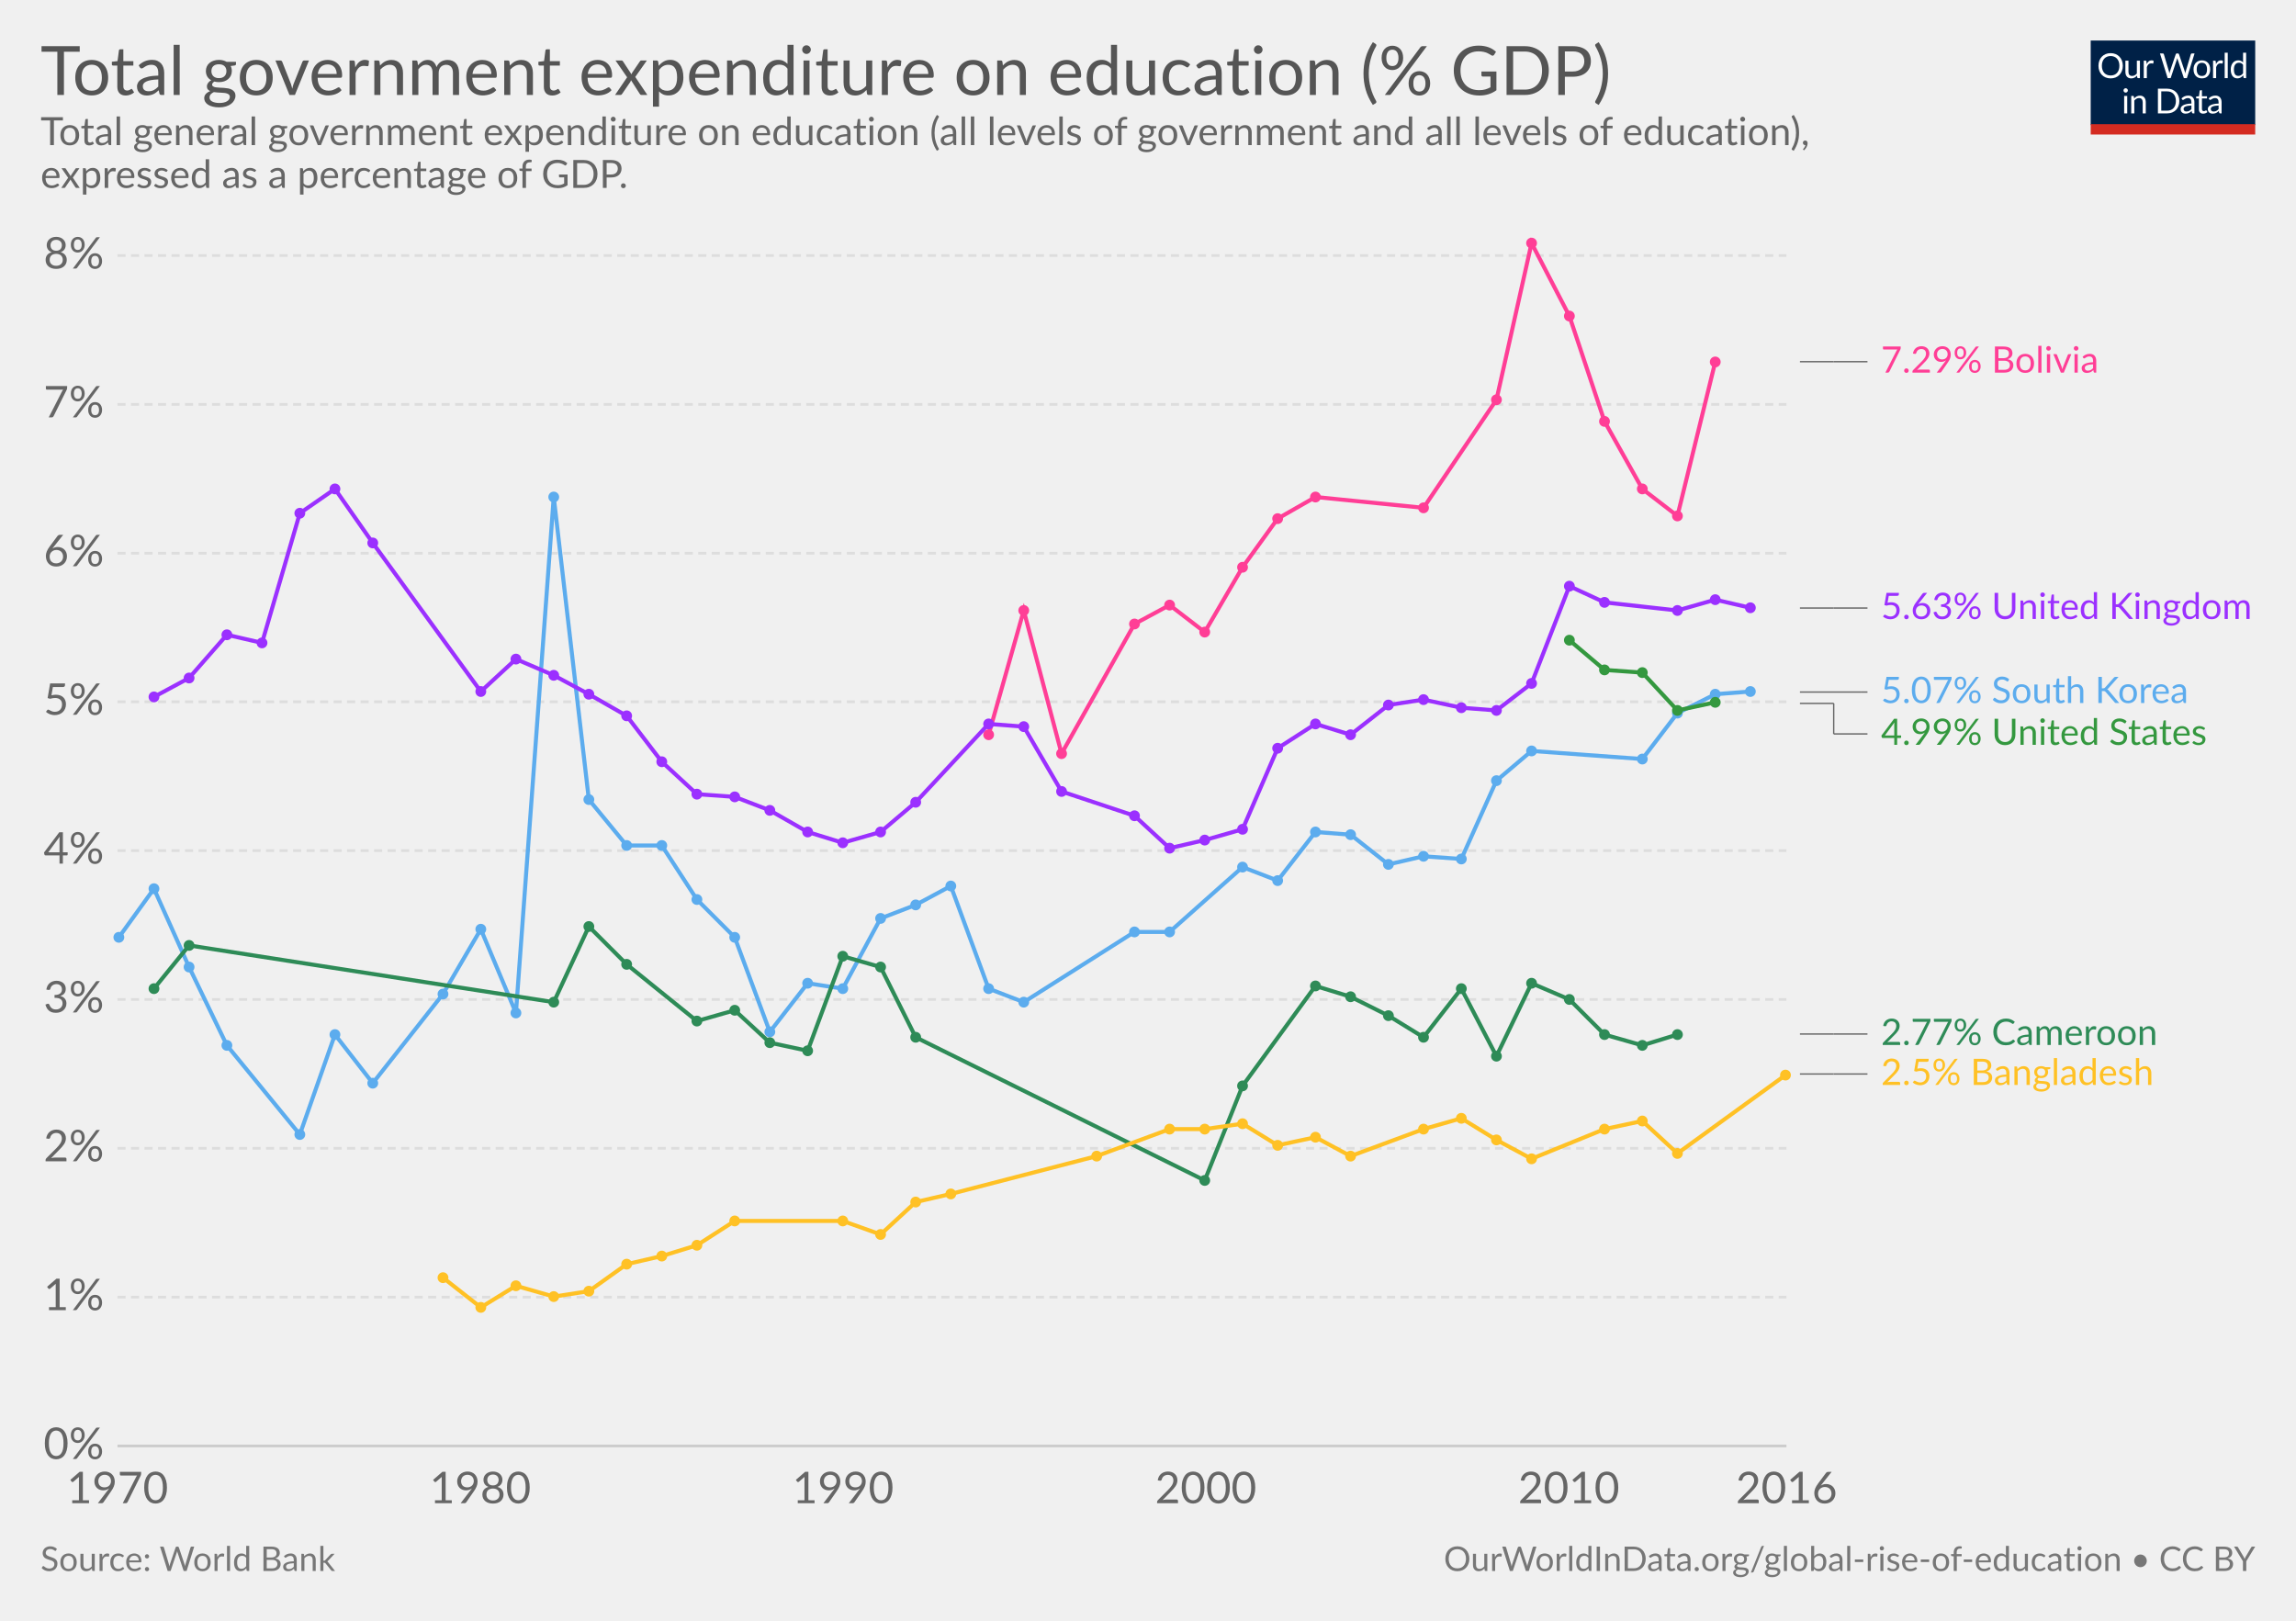
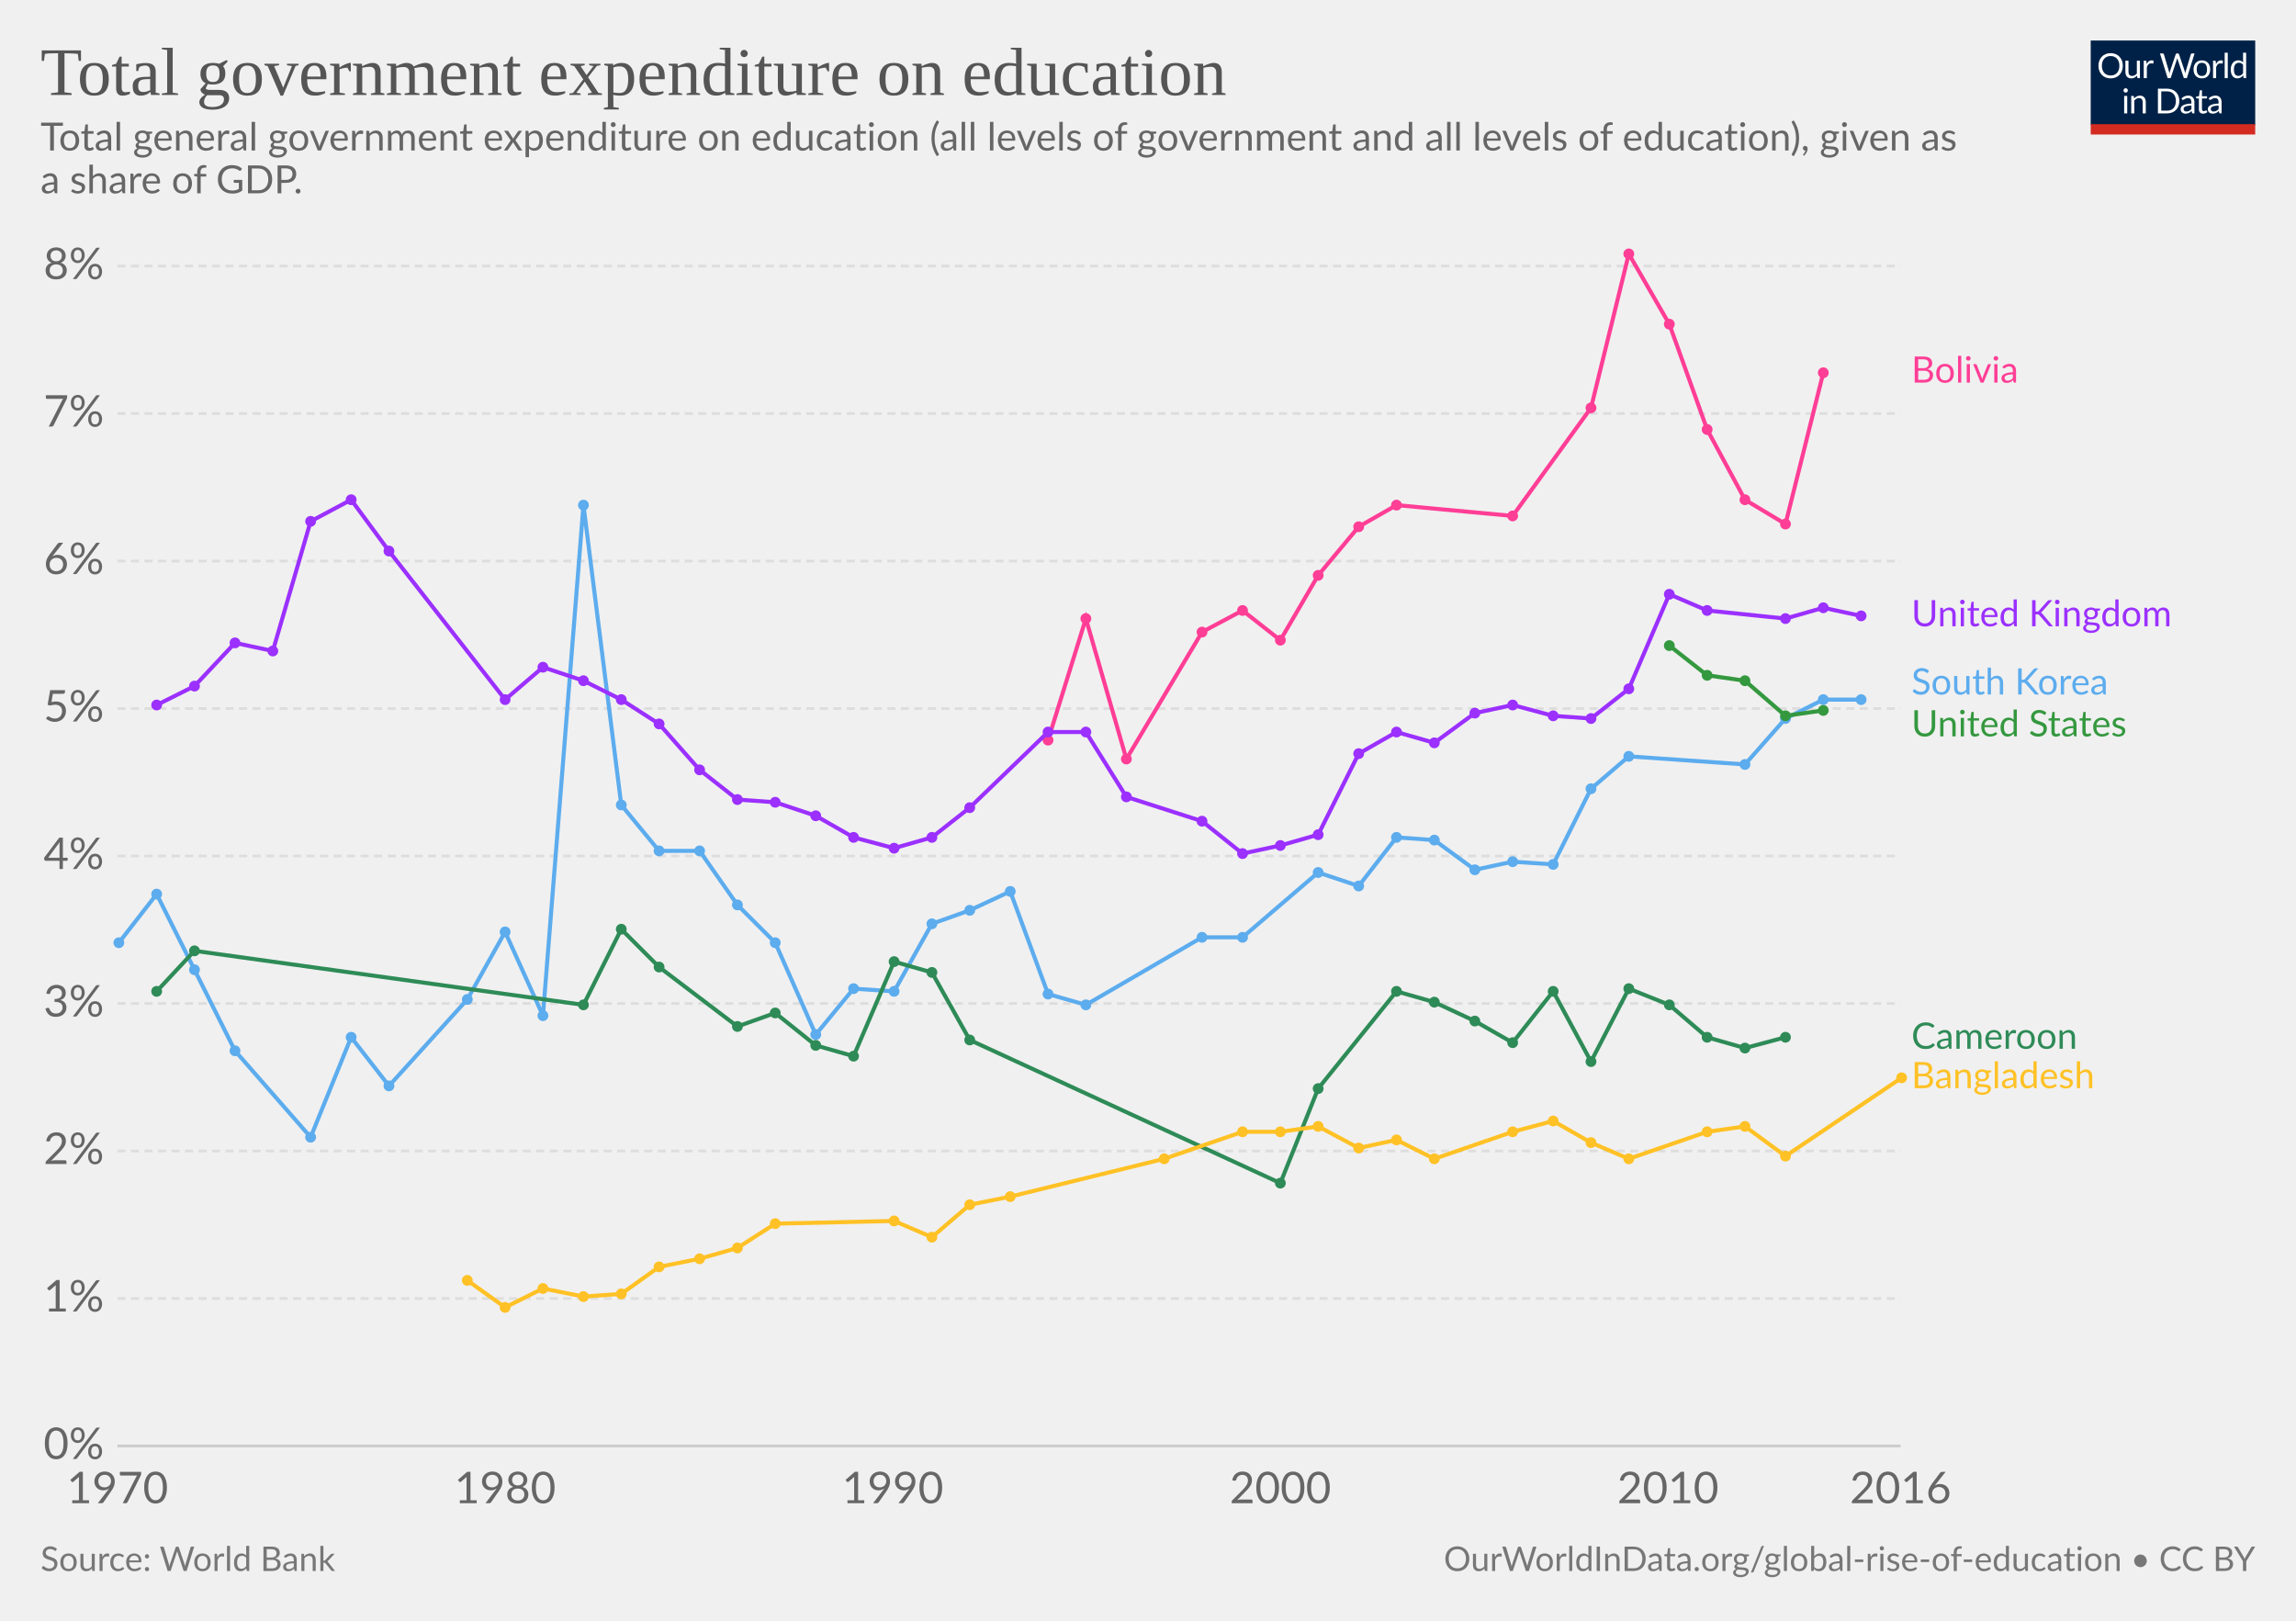
<svg xmlns="http://www.w3.org/2000/svg" version="1.1" style="font-family:Lato, 'Helvetica Neue', Helvetica, Arial, sans-serif;font-size:18px;background-color:white;text-rendering:optimizeLegibility;-webkit-font-smoothing:antialiased" width="850" height="600">
  <g class="HeaderView">
    <g transform="translate(774, 15) scale(0.29)">
      <svg width="210" height="120" viewBox="0 0 210 120" fill="none">
        <g clip-path="url(#clip0)">
          <path d="M0 0H210V107.89H0V0Z" fill="#002147" />
          <path d="M40.979 32.248C40.979 34.609 40.605 36.78 39.857 38.76C39.109 40.725 38.053 42.419 36.689 43.842C35.325 45.265 33.682 46.372 31.761 47.164C29.854 47.941 27.742 48.33 25.425 48.33C23.107 48.33 20.995 47.941 19.089 47.164C17.182 46.372 15.547 45.265 14.183 43.842C12.819 42.419 11.763 40.725 11.015 38.76C10.267 36.78 9.893 34.609 9.893 32.248C9.893 29.887 10.267 27.723 11.015 25.758C11.763 23.778 12.819 22.077 14.183 20.654C15.547 19.217 17.182 18.102 19.089 17.31C20.995 16.518 23.107 16.122 25.425 16.122C27.742 16.122 29.854 16.518 31.761 17.31C33.682 18.102 35.325 19.217 36.689 20.654C38.053 22.077 39.109 23.778 39.857 25.758C40.605 27.723 40.979 29.887 40.979 32.248ZM36.601 32.248C36.601 30.312 36.337 28.574 35.809 27.034C35.281 25.494 34.533 24.196 33.565 23.14C32.597 22.069 31.423 21.248 30.045 20.676C28.666 20.104 27.126 19.818 25.425 19.818C23.738 19.818 22.205 20.104 20.827 20.676C19.448 21.248 18.267 22.069 17.285 23.14C16.317 24.196 15.569 25.494 15.041 27.034C14.513 28.574 14.249 30.312 14.249 32.248C14.249 34.184 14.513 35.922 15.041 37.462C15.569 38.987 16.317 40.285 17.285 41.356C18.267 42.412 19.448 43.226 20.827 43.798C22.205 44.355 23.738 44.634 25.425 44.634C27.126 44.634 28.666 44.355 30.045 43.798C31.423 43.226 32.597 42.412 33.565 41.356C34.533 40.285 35.281 38.987 35.809 37.462C36.337 35.922 36.601 34.184 36.601 32.248ZM62.823 25.714V48H60.491C59.934 48 59.582 47.729 59.435 47.186L59.127 44.788C58.159 45.859 57.074 46.724 55.871 47.384C54.669 48.029 53.29 48.352 51.735 48.352C50.518 48.352 49.44 48.154 48.501 47.758C47.577 47.347 46.8 46.775 46.169 46.042C45.539 45.309 45.062 44.421 44.739 43.38C44.431 42.339 44.277 41.187 44.277 39.926V25.714H48.193V39.926C48.193 41.613 48.575 42.918 49.337 43.842C50.115 44.766 51.295 45.228 52.879 45.228C54.038 45.228 55.116 44.957 56.113 44.414C57.125 43.857 58.057 43.094 58.907 42.126V25.714H62.823ZM71.43 30.18C72.135 28.655 73 27.467 74.027 26.616C75.053 25.751 76.307 25.318 77.789 25.318C78.258 25.318 78.705 25.369 79.131 25.472C79.571 25.575 79.959 25.736 80.297 25.956L80.011 28.882C79.923 29.249 79.703 29.432 79.351 29.432C79.145 29.432 78.845 29.388 78.449 29.3C78.053 29.212 77.605 29.168 77.107 29.168C76.403 29.168 75.772 29.271 75.215 29.476C74.672 29.681 74.181 29.989 73.741 30.4C73.315 30.796 72.927 31.295 72.575 31.896C72.237 32.483 71.929 33.157 71.651 33.92V48H67.713V25.714H69.957C70.382 25.714 70.675 25.795 70.837 25.956C70.998 26.117 71.108 26.396 71.167 26.792L71.43 30.18ZM132.589 16.474L122.755 48H118.927L110.941 23.954C110.867 23.719 110.794 23.47 110.721 23.206C110.662 22.942 110.596 22.663 110.523 22.37C110.449 22.663 110.376 22.942 110.303 23.206C110.23 23.47 110.156 23.719 110.083 23.954L102.053 48H98.225L88.391 16.474H91.933C92.314 16.474 92.629 16.569 92.879 16.76C93.143 16.951 93.311 17.193 93.385 17.486L99.897 39.398C99.999 39.794 100.095 40.219 100.183 40.674C100.285 41.129 100.381 41.613 100.469 42.126C100.571 41.613 100.674 41.129 100.777 40.674C100.894 40.205 101.019 39.779 101.151 39.398L108.565 17.486C108.653 17.237 108.821 17.009 109.071 16.804C109.335 16.584 109.65 16.474 110.017 16.474H111.249C111.63 16.474 111.938 16.569 112.173 16.76C112.407 16.951 112.583 17.193 112.701 17.486L120.093 39.398C120.225 39.779 120.342 40.19 120.445 40.63C120.562 41.07 120.672 41.532 120.775 42.016C120.848 41.532 120.929 41.07 121.017 40.63C121.105 40.19 121.2 39.779 121.303 39.398L127.837 17.486C127.91 17.222 128.072 16.987 128.321 16.782C128.585 16.577 128.9 16.474 129.267 16.474H132.589ZM141.94 25.362C143.568 25.362 145.034 25.633 146.34 26.176C147.645 26.719 148.76 27.489 149.684 28.486C150.608 29.483 151.312 30.693 151.796 32.116C152.294 33.524 152.544 35.101 152.544 36.846C152.544 38.606 152.294 40.19 151.796 41.598C151.312 43.006 150.608 44.209 149.684 45.206C148.76 46.203 147.645 46.973 146.34 47.516C145.034 48.044 143.568 48.308 141.94 48.308C140.297 48.308 138.816 48.044 137.496 47.516C136.19 46.973 135.076 46.203 134.152 45.206C133.228 44.209 132.516 43.006 132.018 41.598C131.534 40.19 131.292 38.606 131.292 36.846C131.292 35.101 131.534 33.524 132.018 32.116C132.516 30.693 133.228 29.483 134.152 28.486C135.076 27.489 136.19 26.719 137.496 26.176C138.816 25.633 140.297 25.362 141.94 25.362ZM141.94 45.25C144.14 45.25 145.782 44.517 146.868 43.05C147.953 41.569 148.496 39.508 148.496 36.868C148.496 34.213 147.953 32.145 146.868 30.664C145.782 29.183 144.14 28.442 141.94 28.442C140.825 28.442 139.85 28.633 139.014 29.014C138.192 29.395 137.503 29.945 136.946 30.664C136.403 31.383 135.992 32.27 135.714 33.326C135.45 34.367 135.318 35.548 135.318 36.868C135.318 39.508 135.86 41.569 136.946 43.05C138.046 44.517 139.71 45.25 141.94 45.25ZM159.908 30.18C160.612 28.655 161.478 27.467 162.504 26.616C163.531 25.751 164.785 25.318 166.266 25.318C166.736 25.318 167.183 25.369 167.608 25.472C168.048 25.575 168.437 25.736 168.774 25.956L168.488 28.882C168.4 29.249 168.18 29.432 167.828 29.432C167.623 29.432 167.322 29.388 166.926 29.3C166.53 29.212 166.083 29.168 165.584 29.168C164.88 29.168 164.25 29.271 163.692 29.476C163.15 29.681 162.658 29.989 162.218 30.4C161.793 30.796 161.404 31.295 161.052 31.896C160.715 32.483 160.407 33.157 160.128 33.92V48H156.19V25.714H158.434C158.86 25.714 159.153 25.795 159.314 25.956C159.476 26.117 159.586 26.396 159.644 26.792L159.908 30.18ZM174.946 15.594V48H171.03V15.594H174.946ZM194.496 31.016C193.763 30.033 192.971 29.351 192.12 28.97C191.269 28.574 190.316 28.376 189.26 28.376C187.192 28.376 185.601 29.117 184.486 30.598C183.371 32.079 182.814 34.191 182.814 36.934C182.814 38.386 182.939 39.633 183.188 40.674C183.437 41.701 183.804 42.551 184.288 43.226C184.772 43.886 185.366 44.37 186.07 44.678C186.774 44.986 187.573 45.14 188.468 45.14C189.759 45.14 190.881 44.847 191.834 44.26C192.802 43.673 193.689 42.845 194.496 41.774V31.016ZM198.412 15.594V48H196.08C195.523 48 195.171 47.729 195.024 47.186L194.672 44.48C193.719 45.624 192.633 46.548 191.416 47.252C190.199 47.956 188.791 48.308 187.192 48.308C185.916 48.308 184.757 48.066 183.716 47.582C182.675 47.083 181.787 46.357 181.054 45.404C180.321 44.451 179.756 43.263 179.36 41.84C178.964 40.417 178.766 38.782 178.766 36.934C178.766 35.291 178.986 33.766 179.426 32.358C179.866 30.935 180.497 29.703 181.318 28.662C182.139 27.621 183.144 26.807 184.332 26.22C185.535 25.619 186.884 25.318 188.38 25.318C189.744 25.318 190.91 25.553 191.878 26.022C192.861 26.477 193.733 27.115 194.496 27.936V15.594H198.412ZM46.614 70.714V93H42.698V70.714H46.614ZM47.45 63.718C47.45 64.099 47.369 64.459 47.208 64.796C47.061 65.119 46.856 65.412 46.592 65.676C46.343 65.925 46.042 66.123 45.69 66.27C45.352 66.417 44.993 66.49 44.612 66.49C44.23 66.49 43.871 66.417 43.534 66.27C43.211 66.123 42.925 65.925 42.676 65.676C42.426 65.412 42.228 65.119 42.082 64.796C41.935 64.459 41.862 64.099 41.862 63.718C41.862 63.337 41.935 62.977 42.082 62.64C42.228 62.288 42.426 61.987 42.676 61.738C42.925 61.474 43.211 61.269 43.534 61.122C43.871 60.975 44.23 60.902 44.612 60.902C44.993 60.902 45.352 60.975 45.69 61.122C46.042 61.269 46.343 61.474 46.592 61.738C46.856 61.987 47.061 62.288 47.208 62.64C47.369 62.977 47.45 63.337 47.45 63.718ZM55.424 73.948C55.908 73.405 56.422 72.914 56.964 72.474C57.507 72.034 58.079 71.66 58.68 71.352C59.296 71.029 59.941 70.787 60.616 70.626C61.306 70.45 62.046 70.362 62.838 70.362C64.055 70.362 65.126 70.567 66.05 70.978C66.989 71.374 67.766 71.946 68.382 72.694C69.013 73.427 69.49 74.315 69.812 75.356C70.135 76.397 70.296 77.549 70.296 78.81V93H66.358V78.81C66.358 77.123 65.969 75.818 65.192 74.894C64.43 73.955 63.264 73.486 61.694 73.486C60.535 73.486 59.45 73.765 58.438 74.322C57.441 74.879 56.517 75.635 55.666 76.588V93H51.728V70.714H54.082C54.639 70.714 54.984 70.985 55.116 71.528L55.424 73.948ZM113.129 77.248C113.129 79.609 112.755 81.758 112.007 83.694C111.259 85.63 110.203 87.287 108.839 88.666C107.475 90.045 105.832 91.115 103.911 91.878C102.004 92.626 99.892 93 97.575 93H85.805V61.474H97.575C99.892 61.474 102.004 61.855 103.911 62.618C105.832 63.366 107.475 64.437 108.839 65.83C110.203 67.209 111.259 68.866 112.007 70.802C112.755 72.738 113.129 74.887 113.129 77.248ZM108.751 77.248C108.751 75.312 108.487 73.581 107.959 72.056C107.431 70.531 106.683 69.24 105.715 68.184C104.747 67.128 103.574 66.321 102.195 65.764C100.816 65.207 99.276 64.928 97.575 64.928H90.073V89.546H97.575C99.276 89.546 100.816 89.267 102.195 88.71C103.574 88.153 104.747 87.353 105.715 86.312C106.683 85.256 107.431 83.965 107.959 82.44C108.487 80.915 108.751 79.184 108.751 77.248ZM128.553 82.968C126.749 83.027 125.209 83.173 123.933 83.408C122.672 83.628 121.638 83.921 120.831 84.288C120.039 84.655 119.46 85.087 119.093 85.586C118.741 86.085 118.565 86.642 118.565 87.258C118.565 87.845 118.661 88.351 118.851 88.776C119.042 89.201 119.299 89.553 119.621 89.832C119.959 90.096 120.347 90.294 120.787 90.426C121.242 90.543 121.726 90.602 122.239 90.602C122.929 90.602 123.559 90.536 124.131 90.404C124.703 90.257 125.239 90.052 125.737 89.788C126.251 89.524 126.735 89.209 127.189 88.842C127.659 88.475 128.113 88.057 128.553 87.588V82.968ZM115.903 73.86C117.135 72.672 118.463 71.785 119.885 71.198C121.308 70.611 122.885 70.318 124.615 70.318C125.862 70.318 126.969 70.523 127.937 70.934C128.905 71.345 129.719 71.917 130.379 72.65C131.039 73.383 131.538 74.271 131.875 75.312C132.213 76.353 132.381 77.497 132.381 78.744V93H130.643C130.262 93 129.969 92.941 129.763 92.824C129.558 92.692 129.397 92.443 129.279 92.076L128.839 89.964C128.253 90.507 127.681 90.991 127.123 91.416C126.566 91.827 125.979 92.179 125.363 92.472C124.747 92.751 124.087 92.963 123.383 93.11C122.694 93.271 121.924 93.352 121.073 93.352C120.208 93.352 119.394 93.235 118.631 93C117.869 92.751 117.201 92.384 116.629 91.9C116.072 91.416 115.625 90.807 115.287 90.074C114.965 89.326 114.803 88.446 114.803 87.434C114.803 86.554 115.045 85.711 115.529 84.904C116.013 84.083 116.798 83.357 117.883 82.726C118.969 82.095 120.384 81.582 122.129 81.186C123.875 80.775 126.016 80.541 128.553 80.482V78.744C128.553 77.013 128.179 75.708 127.431 74.828C126.683 73.933 125.591 73.486 124.153 73.486C123.185 73.486 122.371 73.611 121.711 73.86C121.066 74.095 120.501 74.366 120.017 74.674C119.548 74.967 119.137 75.239 118.785 75.488C118.448 75.723 118.111 75.84 117.773 75.84C117.509 75.84 117.282 75.774 117.091 75.642C116.901 75.495 116.739 75.319 116.607 75.114L115.903 73.86ZM143.568 93.352C141.808 93.352 140.451 92.861 139.498 91.878C138.559 90.895 138.09 89.48 138.09 87.632V73.992H135.406C135.171 73.992 134.973 73.926 134.812 73.794C134.65 73.647 134.57 73.427 134.57 73.134V71.572L138.222 71.11L139.124 64.224C139.168 64.004 139.263 63.828 139.41 63.696C139.571 63.549 139.776 63.476 140.026 63.476H142.006V71.154H148.452V73.992H142.006V87.368C142.006 88.307 142.233 89.003 142.688 89.458C143.142 89.913 143.729 90.14 144.448 90.14C144.858 90.14 145.21 90.089 145.504 89.986C145.812 89.869 146.076 89.744 146.296 89.612C146.516 89.48 146.699 89.363 146.846 89.26C147.007 89.143 147.146 89.084 147.264 89.084C147.469 89.084 147.652 89.209 147.814 89.458L148.958 91.328C148.283 91.959 147.469 92.457 146.516 92.824C145.562 93.176 144.58 93.352 143.568 93.352ZM163.253 82.968C161.449 83.027 159.909 83.173 158.633 83.408C157.372 83.628 156.338 83.921 155.531 84.288C154.739 84.655 154.16 85.087 153.793 85.586C153.441 86.085 153.265 86.642 153.265 87.258C153.265 87.845 153.36 88.351 153.551 88.776C153.742 89.201 153.998 89.553 154.321 89.832C154.658 90.096 155.047 90.294 155.487 90.426C155.942 90.543 156.426 90.602 156.939 90.602C157.628 90.602 158.259 90.536 158.831 90.404C159.403 90.257 159.938 90.052 160.437 89.788C160.95 89.524 161.434 89.209 161.889 88.842C162.358 88.475 162.813 88.057 163.253 87.588V82.968ZM150.603 73.86C151.835 72.672 153.162 71.785 154.585 71.198C156.008 70.611 157.584 70.318 159.315 70.318C160.562 70.318 161.669 70.523 162.637 70.934C163.605 71.345 164.419 71.917 165.079 72.65C165.739 73.383 166.238 74.271 166.575 75.312C166.912 76.353 167.081 77.497 167.081 78.744V93H165.343C164.962 93 164.668 92.941 164.463 92.824C164.258 92.692 164.096 92.443 163.979 92.076L163.539 89.964C162.952 90.507 162.38 90.991 161.823 91.416C161.266 91.827 160.679 92.179 160.063 92.472C159.447 92.751 158.787 92.963 158.083 93.11C157.394 93.271 156.624 93.352 155.773 93.352C154.908 93.352 154.094 93.235 153.331 93C152.568 92.751 151.901 92.384 151.329 91.9C150.772 91.416 150.324 90.807 149.987 90.074C149.664 89.326 149.503 88.446 149.503 87.434C149.503 86.554 149.745 85.711 150.229 84.904C150.713 84.083 151.498 83.357 152.583 82.726C153.668 82.095 155.084 81.582 156.829 81.186C158.574 80.775 160.716 80.541 163.253 80.482V78.744C163.253 77.013 162.879 75.708 162.131 74.828C161.383 73.933 160.29 73.486 158.853 73.486C157.885 73.486 157.071 73.611 156.411 73.86C155.766 74.095 155.201 74.366 154.717 74.674C154.248 74.967 153.837 75.239 153.485 75.488C153.148 75.723 152.81 75.84 152.473 75.84C152.209 75.84 151.982 75.774 151.791 75.642C151.6 75.495 151.439 75.319 151.307 75.114L150.603 73.86Z" fill="white" />
          <rect y="106.789" width="210" height="13.211" fill="#D42B21" />
        </g>
        <defs>
          <clipPath id="clip0">
            <rect width="210" height="120" fill="white" />
          </clipPath>
        </defs>
      </svg>
    </g>
-     <a href="https://ourworldindata.org/grapher/total-government-expenditure-on-education-gdp" target="_blank">
+     <a href="https://ourworldindata.org/grapher/total-government-expenditure-on-education-gdp" style="font-family:&quot;Playfair Display&quot;, Georgia, &quot;Times New Roman&quot;, serif" target="_blank">
      <text font-size="25.20" x="15.0" y="35.2" fill="#555">
-         <tspan x="15" y="35.16">Total government expenditure on education (% GDP)</tspan>
+         <tspan x="15" y="35.16">Total government expenditure on education</tspan>
      </text>
    </a>
-     <text font-size="14.40" x="15.0" y="53.7" fill="#666">
-       <tspan x="15" y="53.72">Total general government expenditure on education (all levels of government and all levels of education),</tspan>
-       <tspan x="15" y="69.56">expressed as a percentage of GDP.</tspan>
+     <text font-size="14.40" x="15.0" y="55.7" fill="#666">
+       <tspan x="15" y="55.72">Total general government expenditure on education (all levels of government and all levels of education), given as</tspan>
+       <tspan x="15" y="71.56">a share of GDP.</tspan>
    </text>
  </g>
  <g class="LineChart">
    <defs>
-       <clipPath id="boundsClip-2057">
-         <rect x="33.49" y="0" width="830" height="932.8" />
+       <clipPath id="boundsClip-24">
+         <rect x="33.49" y="0" width="830" height="924.8" />
      </clipPath>
    </defs>
    <g class="AxisBoxView">
      <g class="HorizontalAxis">
        <text x="43.5" y="556.5" fill="#666" text-anchor="middle" font-size="16.2">1970</text>
-         <text x="177.8" y="556.5" fill="#666" text-anchor="middle" font-size="16.2">1980</text>
-         <text x="312.1" y="556.5" fill="#666" text-anchor="middle" font-size="16.2">1990</text>
-         <text x="446.4" y="556.5" fill="#666" text-anchor="middle" font-size="16.2">2000</text>
-         <text x="580.8" y="556.5" fill="#666" text-anchor="middle" font-size="16.2">2010</text>
-         <text x="661.4" y="556.5" fill="#666" text-anchor="middle" font-size="16.2">2016</text>
+         <text x="187" y="556.5" fill="#666" text-anchor="middle" font-size="16.2">1980</text>
+         <text x="330.5" y="556.5" fill="#666" text-anchor="middle" font-size="16.2">1990</text>
+         <text x="474" y="556.5" fill="#666" text-anchor="middle" font-size="16.2">2000</text>
+         <text x="617.5" y="556.5" fill="#666" text-anchor="middle" font-size="16.2">2010</text>
+         <text x="703.6" y="556.5" fill="#666" text-anchor="middle" font-size="16.2">2016</text>
      </g>
      <g class="VerticalAxis">
        <text x="38.49" y="535.3" fill="#666" dominant-baseline="middle" text-anchor="end" font-size="16.2">0%</text>
-         <text x="38.49" y="480.2" fill="#666" dominant-baseline="middle" text-anchor="end" font-size="16.2">1%</text>
-         <text x="38.49" y="425.1" fill="#666" dominant-baseline="middle" text-anchor="end" font-size="16.2">2%</text>
-         <text x="38.49" y="370" fill="#666" dominant-baseline="middle" text-anchor="end" font-size="16.2">3%</text>
-         <text x="38.49" y="314.9" fill="#666" dominant-baseline="middle" text-anchor="end" font-size="16.2">4%</text>
-         <text x="38.49" y="259.8" fill="#666" dominant-baseline="middle" text-anchor="end" font-size="16.2">5%</text>
-         <text x="38.49" y="204.8" fill="#666" dominant-baseline="middle" text-anchor="end" font-size="16.2">6%</text>
-         <text x="38.49" y="149.7" fill="#666" dominant-baseline="middle" text-anchor="end" font-size="16.2">7%</text>
-         <text x="38.49" y="94.6" fill="#666" dominant-baseline="middle" text-anchor="end" font-size="16.2">8%</text>
+         <text x="38.49" y="480.7" fill="#666" dominant-baseline="middle" text-anchor="end" font-size="16.2">1%</text>
+         <text x="38.49" y="426.1" fill="#666" dominant-baseline="middle" text-anchor="end" font-size="16.2">2%</text>
+         <text x="38.49" y="371.5" fill="#666" dominant-baseline="middle" text-anchor="end" font-size="16.2">3%</text>
+         <text x="38.49" y="316.9" fill="#666" dominant-baseline="middle" text-anchor="end" font-size="16.2">4%</text>
+         <text x="38.49" y="262.3" fill="#666" dominant-baseline="middle" text-anchor="end" font-size="16.2">5%</text>
+         <text x="38.49" y="207.7" fill="#666" dominant-baseline="middle" text-anchor="end" font-size="16.2">6%</text>
+         <text x="38.49" y="153.1" fill="#666" dominant-baseline="middle" text-anchor="end" font-size="16.2">7%</text>
+         <text x="38.49" y="98.5" fill="#666" dominant-baseline="middle" text-anchor="end" font-size="16.2">8%</text>
      </g>
      <g class="AxisGridLines">
-         <line x1="43.49" y1="535.3" x2="661.36" y2="535.3" stroke="#ccc" />
-         <line x1="43.49" y1="480.2" x2="661.36" y2="480.2" stroke="#ddd" stroke-dasharray="3,2" />
-         <line x1="43.49" y1="425.1" x2="661.36" y2="425.1" stroke="#ddd" stroke-dasharray="3,2" />
-         <line x1="43.49" y1="370" x2="661.36" y2="370" stroke="#ddd" stroke-dasharray="3,2" />
-         <line x1="43.49" y1="314.9" x2="661.36" y2="314.9" stroke="#ddd" stroke-dasharray="3,2" />
-         <line x1="43.49" y1="259.8" x2="661.36" y2="259.8" stroke="#ddd" stroke-dasharray="3,2" />
-         <line x1="43.49" y1="204.8" x2="661.36" y2="204.8" stroke="#ddd" stroke-dasharray="3,2" />
-         <line x1="43.49" y1="149.7" x2="661.36" y2="149.7" stroke="#ddd" stroke-dasharray="3,2" />
-         <line x1="43.49" y1="94.6" x2="661.36" y2="94.6" stroke="#ddd" stroke-dasharray="3,2" />
+         <line x1="43.49" y1="535.3" x2="703.61" y2="535.3" stroke="#ccc" />
+         <line x1="43.49" y1="480.7" x2="703.61" y2="480.7" stroke="#ddd" stroke-dasharray="3,2" />
+         <line x1="43.49" y1="426.1" x2="703.61" y2="426.1" stroke="#ddd" stroke-dasharray="3,2" />
+         <line x1="43.49" y1="371.5" x2="703.61" y2="371.5" stroke="#ddd" stroke-dasharray="3,2" />
+         <line x1="43.49" y1="316.9" x2="703.61" y2="316.9" stroke="#ddd" stroke-dasharray="3,2" />
+         <line x1="43.49" y1="262.3" x2="703.61" y2="262.3" stroke="#ddd" stroke-dasharray="3,2" />
+         <line x1="43.49" y1="207.7" x2="703.61" y2="207.7" stroke="#ddd" stroke-dasharray="3,2" />
+         <line x1="43.49" y1="153.1" x2="703.61" y2="153.1" stroke="#ddd" stroke-dasharray="3,2" />
+         <line x1="43.49" y1="98.5" x2="703.61" y2="98.5" stroke="#ddd" stroke-dasharray="3,2" />
      </g>
    </g>
-     <g clip-path="url(#boundsClip-2057)">
-       <g class="HeightedLegend clickable">
-         <g class="legendMark">
-           <g class="indicator">
-             <line x1="666.355" y1="133.9" x2="678.855" y2="133.9" stroke="#666" stroke-width="0.5" />
-             <line x1="678.855" y1="133.9" x2="678.855" y2="133.9" stroke="#666" stroke-width="0.5" />
-             <line x1="678.855" y1="133.9" x2="691.355" y2="133.9" stroke="#666" stroke-width="0.5" />
-           </g>
-           <rect x="661.355" y="127.15" width="117.08" height="13.5" fill="#fff" opacity="0" />
-           <text font-size="13.50" x="696.4" y="138.0" fill="#FF3E96">
-             <tspan x="696.355" y="137.95">7.29% Bolivia</tspan>
-           </text>
-         </g>
-         <g class="legendMark">
-           <g class="indicator">
-             <line x1="666.355" y1="225.1" x2="678.855" y2="225.1" stroke="#666" stroke-width="0.5" />
-             <line x1="678.855" y1="225.1" x2="678.855" y2="225.1" stroke="#666" stroke-width="0.5" />
-             <line x1="678.855" y1="225.1" x2="691.355" y2="225.1" stroke="#666" stroke-width="0.5" />
-           </g>
-           <rect x="661.355" y="218.35" width="173.645" height="13.5" fill="#fff" opacity="0" />
-           <text font-size="13.50" x="696.4" y="229.2" fill="#9B30FF">
-             <tspan x="696.355" y="229.15">5.63% United Kingdom</tspan>
-           </text>
-         </g>
-         <g class="legendMark">
-           <g class="indicator">
-             <line x1="666.355" y1="256.2" x2="688.855" y2="256.2" stroke="#666" stroke-width="0.5" />
-             <line x1="688.855" y1="256.2" x2="688.855" y2="256.2" stroke="#666" stroke-width="0.5" />
-             <line x1="688.855" y1="256.2" x2="691.355" y2="256.2" stroke="#666" stroke-width="0.5" />
-           </g>
-           <rect x="661.355" y="249.45" width="152.72" height="13.5" fill="#fff" opacity="0" />
-           <text font-size="13.50" x="696.4" y="260.3" fill="#5CACEE">
-             <tspan x="696.355" y="260.25">5.07% South Korea</tspan>
-           </text>
-         </g>
-         <g class="legendMark">
-           <g class="indicator">
-             <line x1="666.355" y1="260.4" x2="678.855" y2="260.4" stroke="#666" stroke-width="0.5" />
-             <line x1="678.855" y1="260.4" x2="678.855" y2="271.7" stroke="#666" stroke-width="0.5" />
-             <line x1="678.855" y1="271.7" x2="691.355" y2="271.7" stroke="#666" stroke-width="0.5" />
-           </g>
-           <rect x="661.355" y="264.95" width="158.66" height="13.5" fill="#fff" opacity="0" />
-           <text font-size="13.50" x="696.4" y="275.8" fill="#34983f">
-             <tspan x="696.355" y="275.75">4.99% United States</tspan>
-           </text>
-         </g>
-         <g class="legendMark">
-           <g class="indicator">
-             <line x1="666.355" y1="382.8" x2="678.855" y2="382.8" stroke="#666" stroke-width="0.5" />
-             <line x1="678.855" y1="382.8" x2="678.855" y2="382.8" stroke="#666" stroke-width="0.5" />
-             <line x1="678.855" y1="382.8" x2="691.355" y2="382.8" stroke="#666" stroke-width="0.5" />
-           </g>
-           <rect x="661.355" y="376.05" width="140.435" height="13.5" fill="#fff" opacity="0" />
-           <text font-size="13.50" x="696.4" y="386.9" fill="#2E8B57">
-             <tspan x="696.355" y="386.85">2.77% Cameroon</tspan>
-           </text>
-         </g>
-         <g class="legendMark">
-           <g class="indicator">
-             <line x1="666.355" y1="397.6" x2="678.855" y2="397.6" stroke="#666" stroke-width="0.5" />
-             <line x1="678.855" y1="397.6" x2="678.855" y2="397.6" stroke="#666" stroke-width="0.5" />
-             <line x1="678.855" y1="397.6" x2="691.355" y2="397.6" stroke="#666" stroke-width="0.5" />
-           </g>
-           <rect x="661.355" y="390.85" width="141.38" height="13.5" fill="#fff" opacity="0" />
-           <text font-size="13.50" x="696.4" y="401.7" fill="#FFC125">
-             <tspan x="696.355" y="401.65">2.5% Bangladesh</tspan>
+     <g clip-path="url(#boundsClip-24)">
+       <g class="HeightedLegend" style="cursor:pointer">
+         <g class="legendMark">
+           <rect x="703.61" y="130.85" width="74.825" height="13.5" fill="#fff" opacity="0" />
+           <text font-size="13.50" x="707.6" y="141.7" fill="#FF3E96">
+             <tspan x="707.61" y="141.65">Bolivia</tspan>
+           </text>
+         </g>
+         <g class="legendMark">
+           <rect x="703.61" y="221.05" width="131.39" height="13.5" fill="#fff" opacity="0" />
+           <text font-size="13.50" x="707.6" y="231.9" fill="#9B30FF">
+             <tspan x="707.61" y="231.85">United Kingdom</tspan>
+           </text>
+         </g>
+         <g class="legendMark">
+           <rect x="703.61" y="246.3" width="110.465" height="13.5" fill="#fff" opacity="0" />
+           <text font-size="13.50" x="707.6" y="257.1" fill="#5CACEE">
+             <tspan x="707.61" y="257.1">South Korea</tspan>
+           </text>
+         </g>
+         <g class="legendMark">
+           <rect x="703.61" y="261.8" width="116.405" height="13.5" fill="#fff" opacity="0" />
+           <text font-size="13.50" x="707.6" y="272.6" fill="#34983f">
+             <tspan x="707.61" y="272.6">United States</tspan>
+           </text>
+         </g>
+         <g class="legendMark">
+           <rect x="703.61" y="377.45" width="98.18" height="13.5" fill="#fff" opacity="0" />
+           <text font-size="13.50" x="707.6" y="388.3" fill="#2E8B57">
+             <tspan x="707.61" y="388.25">Cameroon</tspan>
+           </text>
+         </g>
+         <g class="legendMark">
+           <rect x="703.61" y="392.05" width="106.685" height="13.5" fill="#fff" opacity="0" />
+           <text font-size="13.50" x="707.6" y="402.9" fill="#FFC125">
+             <tspan x="707.61" y="402.85">Bangladesh</tspan>
          </text>
        </g>
      </g>
      <g class="Lines">
-         <rect x="43" y="90" width="618" height="445" fill="rgba(255,255,255,0)" opacity="0" />
+         <rect x="43" y="94" width="660" height="441" fill="rgba(255,255,255,0)" opacity="0" />
        <g class="key-South-Korea_0">
-           <path stroke="#5CACEE" stroke-linecap="round" d="M44 347L57 329L70 358L84 387L111 420L124 383L138 401L164 368L178 344L191 375L205 184L218 296L232 313L245 313L258 333L272 347L285 382L299 364L312 366L326 340L339 335L352 328L366 366L379 371L420 345L433 345L460 321L473 326L487 308L500 309L514 320L527 317L541 318L554 289L567 278L608 281L621 264L635 257L648 256" fill="none" stroke-width="1.5" />
+           <path stroke="#5CACEE" stroke-linecap="round" d="M44 349L58 331L72 359L87 389L115 421L130 384L144 402L173 370L187 345L201 376L216 187L230 298L244 315L259 315L273 335L287 349L302 383L316 366L331 367L345 342L359 337L374 330L388 368L402 372L445 347L460 347L488 323L503 328L517 310L531 311L546 322L560 319L575 320L589 292L603 280L646 283L661 266L675 259L689 259" fill="none" stroke-width="1.5" />
          <g fill="#5CACEE">
-             <circle cx="44" cy="347" r="2" />
-             <circle cx="57" cy="329" r="2" />
-             <circle cx="70" cy="358" r="2" />
-             <circle cx="84" cy="387" r="2" />
-             <circle cx="111" cy="420" r="2" />
-             <circle cx="124" cy="383" r="2" />
-             <circle cx="138" cy="401" r="2" />
-             <circle cx="164" cy="368" r="2" />
-             <circle cx="178" cy="344" r="2" />
-             <circle cx="191" cy="375" r="2" />
-             <circle cx="205" cy="184" r="2" />
-             <circle cx="218" cy="296" r="2" />
-             <circle cx="232" cy="313" r="2" />
-             <circle cx="245" cy="313" r="2" />
-             <circle cx="258" cy="333" r="2" />
-             <circle cx="272" cy="347" r="2" />
-             <circle cx="285" cy="382" r="2" />
-             <circle cx="299" cy="364" r="2" />
-             <circle cx="312" cy="366" r="2" />
-             <circle cx="326" cy="340" r="2" />
-             <circle cx="339" cy="335" r="2" />
-             <circle cx="352" cy="328" r="2" />
-             <circle cx="366" cy="366" r="2" />
-             <circle cx="379" cy="371" r="2" />
-             <circle cx="420" cy="345" r="2" />
-             <circle cx="433" cy="345" r="2" />
-             <circle cx="460" cy="321" r="2" />
-             <circle cx="473" cy="326" r="2" />
-             <circle cx="487" cy="308" r="2" />
-             <circle cx="500" cy="309" r="2" />
-             <circle cx="514" cy="320" r="2" />
-             <circle cx="527" cy="317" r="2" />
-             <circle cx="541" cy="318" r="2" />
-             <circle cx="554" cy="289" r="2" />
-             <circle cx="567" cy="278" r="2" />
-             <circle cx="608" cy="281" r="2" />
-             <circle cx="621" cy="264" r="2" />
-             <circle cx="635" cy="257" r="2" />
-             <circle cx="648" cy="256" r="2" />
+             <circle cx="44" cy="349" r="2" />
+             <circle cx="58" cy="331" r="2" />
+             <circle cx="72" cy="359" r="2" />
+             <circle cx="87" cy="389" r="2" />
+             <circle cx="115" cy="421" r="2" />
+             <circle cx="130" cy="384" r="2" />
+             <circle cx="144" cy="402" r="2" />
+             <circle cx="173" cy="370" r="2" />
+             <circle cx="187" cy="345" r="2" />
+             <circle cx="201" cy="376" r="2" />
+             <circle cx="216" cy="187" r="2" />
+             <circle cx="230" cy="298" r="2" />
+             <circle cx="244" cy="315" r="2" />
+             <circle cx="259" cy="315" r="2" />
+             <circle cx="273" cy="335" r="2" />
+             <circle cx="287" cy="349" r="2" />
+             <circle cx="302" cy="383" r="2" />
+             <circle cx="316" cy="366" r="2" />
+             <circle cx="331" cy="367" r="2" />
+             <circle cx="345" cy="342" r="2" />
+             <circle cx="359" cy="337" r="2" />
+             <circle cx="374" cy="330" r="2" />
+             <circle cx="388" cy="368" r="2" />
+             <circle cx="402" cy="372" r="2" />
+             <circle cx="445" cy="347" r="2" />
+             <circle cx="460" cy="347" r="2" />
+             <circle cx="488" cy="323" r="2" />
+             <circle cx="503" cy="328" r="2" />
+             <circle cx="517" cy="310" r="2" />
+             <circle cx="531" cy="311" r="2" />
+             <circle cx="546" cy="322" r="2" />
+             <circle cx="560" cy="319" r="2" />
+             <circle cx="575" cy="320" r="2" />
+             <circle cx="589" cy="292" r="2" />
+             <circle cx="603" cy="280" r="2" />
+             <circle cx="646" cy="283" r="2" />
+             <circle cx="661" cy="266" r="2" />
+             <circle cx="675" cy="259" r="2" />
+             <circle cx="689" cy="259" r="2" />
          </g>
        </g>
        <g class="key-Cameroon_0">
-           <path stroke="#2E8B57" stroke-linecap="round" d="M57 366L70 350L205 371L218 343L232 357L258 378L272 374L285 386L299 389L312 354L326 358L339 384L446 437L460 402L487 365L500 369L514 376L527 384L541 366L554 391L567 364L581 370L594 383L608 387L621 383" fill="none" stroke-width="1.5" />
+           <path stroke="#2E8B57" stroke-linecap="round" d="M58 367L72 352L216 372L230 344L244 358L273 380L287 375L302 387L316 391L331 356L345 360L359 385L474 438L488 403L517 367L531 371L546 378L560 386L575 367L589 393L603 366L618 372L632 384L646 388L661 384" fill="none" stroke-width="1.5" />
          <g fill="#2E8B57">
-             <circle cx="57" cy="366" r="2" />
-             <circle cx="70" cy="350" r="2" />
-             <circle cx="205" cy="371" r="2" />
-             <circle cx="218" cy="343" r="2" />
-             <circle cx="232" cy="357" r="2" />
-             <circle cx="258" cy="378" r="2" />
-             <circle cx="272" cy="374" r="2" />
-             <circle cx="285" cy="386" r="2" />
-             <circle cx="299" cy="389" r="2" />
-             <circle cx="312" cy="354" r="2" />
-             <circle cx="326" cy="358" r="2" />
-             <circle cx="339" cy="384" r="2" />
-             <circle cx="446" cy="437" r="2" />
-             <circle cx="460" cy="402" r="2" />
-             <circle cx="487" cy="365" r="2" />
-             <circle cx="500" cy="369" r="2" />
-             <circle cx="514" cy="376" r="2" />
-             <circle cx="527" cy="384" r="2" />
-             <circle cx="541" cy="366" r="2" />
-             <circle cx="554" cy="391" r="2" />
-             <circle cx="567" cy="364" r="2" />
-             <circle cx="581" cy="370" r="2" />
-             <circle cx="594" cy="383" r="2" />
-             <circle cx="608" cy="387" r="2" />
-             <circle cx="621" cy="383" r="2" />
+             <circle cx="58" cy="367" r="2" />
+             <circle cx="72" cy="352" r="2" />
+             <circle cx="216" cy="372" r="2" />
+             <circle cx="230" cy="344" r="2" />
+             <circle cx="244" cy="358" r="2" />
+             <circle cx="273" cy="380" r="2" />
+             <circle cx="287" cy="375" r="2" />
+             <circle cx="302" cy="387" r="2" />
+             <circle cx="316" cy="391" r="2" />
+             <circle cx="331" cy="356" r="2" />
+             <circle cx="345" cy="360" r="2" />
+             <circle cx="359" cy="385" r="2" />
+             <circle cx="474" cy="438" r="2" />
+             <circle cx="488" cy="403" r="2" />
+             <circle cx="517" cy="367" r="2" />
+             <circle cx="531" cy="371" r="2" />
+             <circle cx="546" cy="378" r="2" />
+             <circle cx="560" cy="386" r="2" />
+             <circle cx="575" cy="367" r="2" />
+             <circle cx="589" cy="393" r="2" />
+             <circle cx="603" cy="366" r="2" />
+             <circle cx="618" cy="372" r="2" />
+             <circle cx="632" cy="384" r="2" />
+             <circle cx="646" cy="388" r="2" />
+             <circle cx="661" cy="384" r="2" />
          </g>
        </g>
        <g class="key-Bolivia_0">
-           <path stroke="#FF3E96" stroke-linecap="round" d="M366 272L379 226L393 279L420 231L433 224L446 234L460 210L473 192L487 184L527 188L554 148L567 90L581 117L594 156L608 181L621 191L635 134" fill="none" stroke-width="1.5" />
+           <path stroke="#FF3E96" stroke-linecap="round" d="M388 274L402 229L417 281L445 234L460 226L474 237L488 213L503 195L517 187L560 191L589 151L603 94L618 120L632 159L646 185L661 194L675 138" fill="none" stroke-width="1.5" />
          <g fill="#FF3E96">
-             <circle cx="366" cy="272" r="2" />
-             <circle cx="379" cy="226" r="2" />
-             <circle cx="393" cy="279" r="2" />
-             <circle cx="420" cy="231" r="2" />
-             <circle cx="433" cy="224" r="2" />
-             <circle cx="446" cy="234" r="2" />
-             <circle cx="460" cy="210" r="2" />
-             <circle cx="473" cy="192" r="2" />
-             <circle cx="487" cy="184" r="2" />
-             <circle cx="527" cy="188" r="2" />
-             <circle cx="554" cy="148" r="2" />
-             <circle cx="567" cy="90" r="2" />
-             <circle cx="581" cy="117" r="2" />
-             <circle cx="594" cy="156" r="2" />
-             <circle cx="608" cy="181" r="2" />
-             <circle cx="621" cy="191" r="2" />
-             <circle cx="635" cy="134" r="2" />
+             <circle cx="388" cy="274" r="2" />
+             <circle cx="402" cy="229" r="2" />
+             <circle cx="417" cy="281" r="2" />
+             <circle cx="445" cy="234" r="2" />
+             <circle cx="460" cy="226" r="2" />
+             <circle cx="474" cy="237" r="2" />
+             <circle cx="488" cy="213" r="2" />
+             <circle cx="503" cy="195" r="2" />
+             <circle cx="517" cy="187" r="2" />
+             <circle cx="560" cy="191" r="2" />
+             <circle cx="589" cy="151" r="2" />
+             <circle cx="603" cy="94" r="2" />
+             <circle cx="618" cy="120" r="2" />
+             <circle cx="632" cy="159" r="2" />
+             <circle cx="646" cy="185" r="2" />
+             <circle cx="661" cy="194" r="2" />
+             <circle cx="675" cy="138" r="2" />
          </g>
        </g>
        <g class="key-Bangladesh_0">
-           <path stroke="#FFC125" stroke-linecap="round" d="M164 473L178 484L191 476L205 480L218 478L232 468L245 465L258 461L272 452L312 452L326 457L339 445L352 442L406 428L433 418L446 418L460 416L473 424L487 421L500 428L527 418L541 414L554 422L567 429L594 418L608 415L621 427L661 398" fill="none" stroke-width="1.5" />
+           <path stroke="#FFC125" stroke-linecap="round" d="M173 474L187 484L201 477L216 480L230 479L244 469L259 466L273 462L287 453L331 452L345 458L359 446L374 443L431 429L460 419L474 419L488 417L503 425L517 422L531 429L560 419L575 415L589 423L603 429L632 419L646 417L661 428L704 399" fill="none" stroke-width="1.5" />
          <g fill="#FFC125">
-             <circle cx="164" cy="473" r="2" />
-             <circle cx="178" cy="484" r="2" />
-             <circle cx="191" cy="476" r="2" />
-             <circle cx="205" cy="480" r="2" />
-             <circle cx="218" cy="478" r="2" />
-             <circle cx="232" cy="468" r="2" />
-             <circle cx="245" cy="465" r="2" />
-             <circle cx="258" cy="461" r="2" />
-             <circle cx="272" cy="452" r="2" />
-             <circle cx="312" cy="452" r="2" />
-             <circle cx="326" cy="457" r="2" />
-             <circle cx="339" cy="445" r="2" />
-             <circle cx="352" cy="442" r="2" />
-             <circle cx="406" cy="428" r="2" />
-             <circle cx="433" cy="418" r="2" />
-             <circle cx="446" cy="418" r="2" />
-             <circle cx="460" cy="416" r="2" />
-             <circle cx="473" cy="424" r="2" />
-             <circle cx="487" cy="421" r="2" />
-             <circle cx="500" cy="428" r="2" />
-             <circle cx="527" cy="418" r="2" />
-             <circle cx="541" cy="414" r="2" />
-             <circle cx="554" cy="422" r="2" />
-             <circle cx="567" cy="429" r="2" />
-             <circle cx="594" cy="418" r="2" />
-             <circle cx="608" cy="415" r="2" />
-             <circle cx="621" cy="427" r="2" />
-             <circle cx="661" cy="398" r="2" />
+             <circle cx="173" cy="474" r="2" />
+             <circle cx="187" cy="484" r="2" />
+             <circle cx="201" cy="477" r="2" />
+             <circle cx="216" cy="480" r="2" />
+             <circle cx="230" cy="479" r="2" />
+             <circle cx="244" cy="469" r="2" />
+             <circle cx="259" cy="466" r="2" />
+             <circle cx="273" cy="462" r="2" />
+             <circle cx="287" cy="453" r="2" />
+             <circle cx="331" cy="452" r="2" />
+             <circle cx="345" cy="458" r="2" />
+             <circle cx="359" cy="446" r="2" />
+             <circle cx="374" cy="443" r="2" />
+             <circle cx="431" cy="429" r="2" />
+             <circle cx="460" cy="419" r="2" />
+             <circle cx="474" cy="419" r="2" />
+             <circle cx="488" cy="417" r="2" />
+             <circle cx="503" cy="425" r="2" />
+             <circle cx="517" cy="422" r="2" />
+             <circle cx="531" cy="429" r="2" />
+             <circle cx="560" cy="419" r="2" />
+             <circle cx="575" cy="415" r="2" />
+             <circle cx="589" cy="423" r="2" />
+             <circle cx="603" cy="429" r="2" />
+             <circle cx="632" cy="419" r="2" />
+             <circle cx="646" cy="417" r="2" />
+             <circle cx="661" cy="428" r="2" />
+             <circle cx="704" cy="399" r="2" />
          </g>
        </g>
        <g class="key-United-States_0">
-           <path stroke="#34983f" stroke-linecap="round" d="M581 237L594 248L608 249L621 263L635 260" fill="none" stroke-width="1.5" />
+           <path stroke="#34983f" stroke-linecap="round" d="M618 239L632 250L646 252L661 265L675 263" fill="none" stroke-width="1.5" />
          <g fill="#34983f">
-             <circle cx="581" cy="237" r="2" />
-             <circle cx="594" cy="248" r="2" />
-             <circle cx="608" cy="249" r="2" />
-             <circle cx="621" cy="263" r="2" />
-             <circle cx="635" cy="260" r="2" />
+             <circle cx="618" cy="239" r="2" />
+             <circle cx="632" cy="250" r="2" />
+             <circle cx="646" cy="252" r="2" />
+             <circle cx="661" cy="265" r="2" />
+             <circle cx="675" cy="263" r="2" />
          </g>
        </g>
        <g class="key-United-Kingdom_0">
-           <path stroke="#9B30FF" stroke-linecap="round" d="M57 258L70 251L84 235L97 238L111 190L124 181L138 201L178 256L191 244L205 250L218 257L232 265L245 282L258 294L272 295L285 300L299 308L312 312L326 308L339 297L366 268L379 269L393 293L420 302L433 314L446 311L460 307L473 277L487 268L500 272L514 261L527 259L541 262L554 263L567 253L581 217L594 223L621 226L635 222L648 225" fill="none" stroke-width="1.5" />
+           <path stroke="#9B30FF" stroke-linecap="round" d="M58 261L72 254L87 238L101 241L115 193L130 185L144 204L187 259L201 247L216 252L230 259L244 268L259 285L273 296L287 297L302 302L316 310L331 314L345 310L359 299L388 271L402 271L417 295L445 304L460 316L474 313L488 309L503 279L517 271L531 275L546 264L560 261L575 265L589 266L603 255L618 220L632 226L661 229L675 225L689 228" fill="none" stroke-width="1.5" />
          <g fill="#9B30FF">
-             <circle cx="57" cy="258" r="2" />
-             <circle cx="70" cy="251" r="2" />
-             <circle cx="84" cy="235" r="2" />
-             <circle cx="97" cy="238" r="2" />
-             <circle cx="111" cy="190" r="2" />
-             <circle cx="124" cy="181" r="2" />
-             <circle cx="138" cy="201" r="2" />
-             <circle cx="178" cy="256" r="2" />
-             <circle cx="191" cy="244" r="2" />
-             <circle cx="205" cy="250" r="2" />
-             <circle cx="218" cy="257" r="2" />
-             <circle cx="232" cy="265" r="2" />
-             <circle cx="245" cy="282" r="2" />
-             <circle cx="258" cy="294" r="2" />
-             <circle cx="272" cy="295" r="2" />
-             <circle cx="285" cy="300" r="2" />
-             <circle cx="299" cy="308" r="2" />
-             <circle cx="312" cy="312" r="2" />
-             <circle cx="326" cy="308" r="2" />
-             <circle cx="339" cy="297" r="2" />
-             <circle cx="366" cy="268" r="2" />
-             <circle cx="379" cy="269" r="2" />
-             <circle cx="393" cy="293" r="2" />
-             <circle cx="420" cy="302" r="2" />
-             <circle cx="433" cy="314" r="2" />
-             <circle cx="446" cy="311" r="2" />
-             <circle cx="460" cy="307" r="2" />
-             <circle cx="473" cy="277" r="2" />
-             <circle cx="487" cy="268" r="2" />
-             <circle cx="500" cy="272" r="2" />
-             <circle cx="514" cy="261" r="2" />
-             <circle cx="527" cy="259" r="2" />
-             <circle cx="541" cy="262" r="2" />
-             <circle cx="554" cy="263" r="2" />
-             <circle cx="567" cy="253" r="2" />
-             <circle cx="581" cy="217" r="2" />
-             <circle cx="594" cy="223" r="2" />
-             <circle cx="621" cy="226" r="2" />
-             <circle cx="635" cy="222" r="2" />
-             <circle cx="648" cy="225" r="2" />
+             <circle cx="58" cy="261" r="2" />
+             <circle cx="72" cy="254" r="2" />
+             <circle cx="87" cy="238" r="2" />
+             <circle cx="101" cy="241" r="2" />
+             <circle cx="115" cy="193" r="2" />
+             <circle cx="130" cy="185" r="2" />
+             <circle cx="144" cy="204" r="2" />
+             <circle cx="187" cy="259" r="2" />
+             <circle cx="201" cy="247" r="2" />
+             <circle cx="216" cy="252" r="2" />
+             <circle cx="230" cy="259" r="2" />
+             <circle cx="244" cy="268" r="2" />
+             <circle cx="259" cy="285" r="2" />
+             <circle cx="273" cy="296" r="2" />
+             <circle cx="287" cy="297" r="2" />
+             <circle cx="302" cy="302" r="2" />
+             <circle cx="316" cy="310" r="2" />
+             <circle cx="331" cy="314" r="2" />
+             <circle cx="345" cy="310" r="2" />
+             <circle cx="359" cy="299" r="2" />
+             <circle cx="388" cy="271" r="2" />
+             <circle cx="402" cy="271" r="2" />
+             <circle cx="417" cy="295" r="2" />
+             <circle cx="445" cy="304" r="2" />
+             <circle cx="460" cy="316" r="2" />
+             <circle cx="474" cy="313" r="2" />
+             <circle cx="488" cy="309" r="2" />
+             <circle cx="503" cy="279" r="2" />
+             <circle cx="517" cy="271" r="2" />
+             <circle cx="531" cy="275" r="2" />
+             <circle cx="546" cy="264" r="2" />
+             <circle cx="560" cy="261" r="2" />
+             <circle cx="575" cy="265" r="2" />
+             <circle cx="589" cy="266" r="2" />
+             <circle cx="603" cy="255" r="2" />
+             <circle cx="618" cy="220" r="2" />
+             <circle cx="632" cy="226" r="2" />
+             <circle cx="661" cy="229" r="2" />
+             <circle cx="675" cy="225" r="2" />
+             <circle cx="689" cy="228" r="2" />
          </g>
        </g>
      </g>
    </g>
  </g>
  <g class="SourcesFooter" style="fill:#777">
    <g class="clickable" style="fill:#777">
      <text font-size="12.60" x="15.0" y="581.6">
        <tspan x="15" y="581.58">Source: World Bank</tspan>
      </text>
    </g>
    <text font-size="12.60" x="534.5" y="581.6">
      <tspan x="534.49" y="581.58">
        <a target="_blank" style="fill: #777;" href="https://ourworldindata.org/global-rise-of-education">OurWorldInData.org/global-rise-of-education</a> • <a style="fill: #777;" class="cclogo" href="http://creativecommons.org/licenses/by/4.0/deed.en_US" target="_blank">CC BY</a>
      </tspan>
    </text>
  </g>
</svg>
